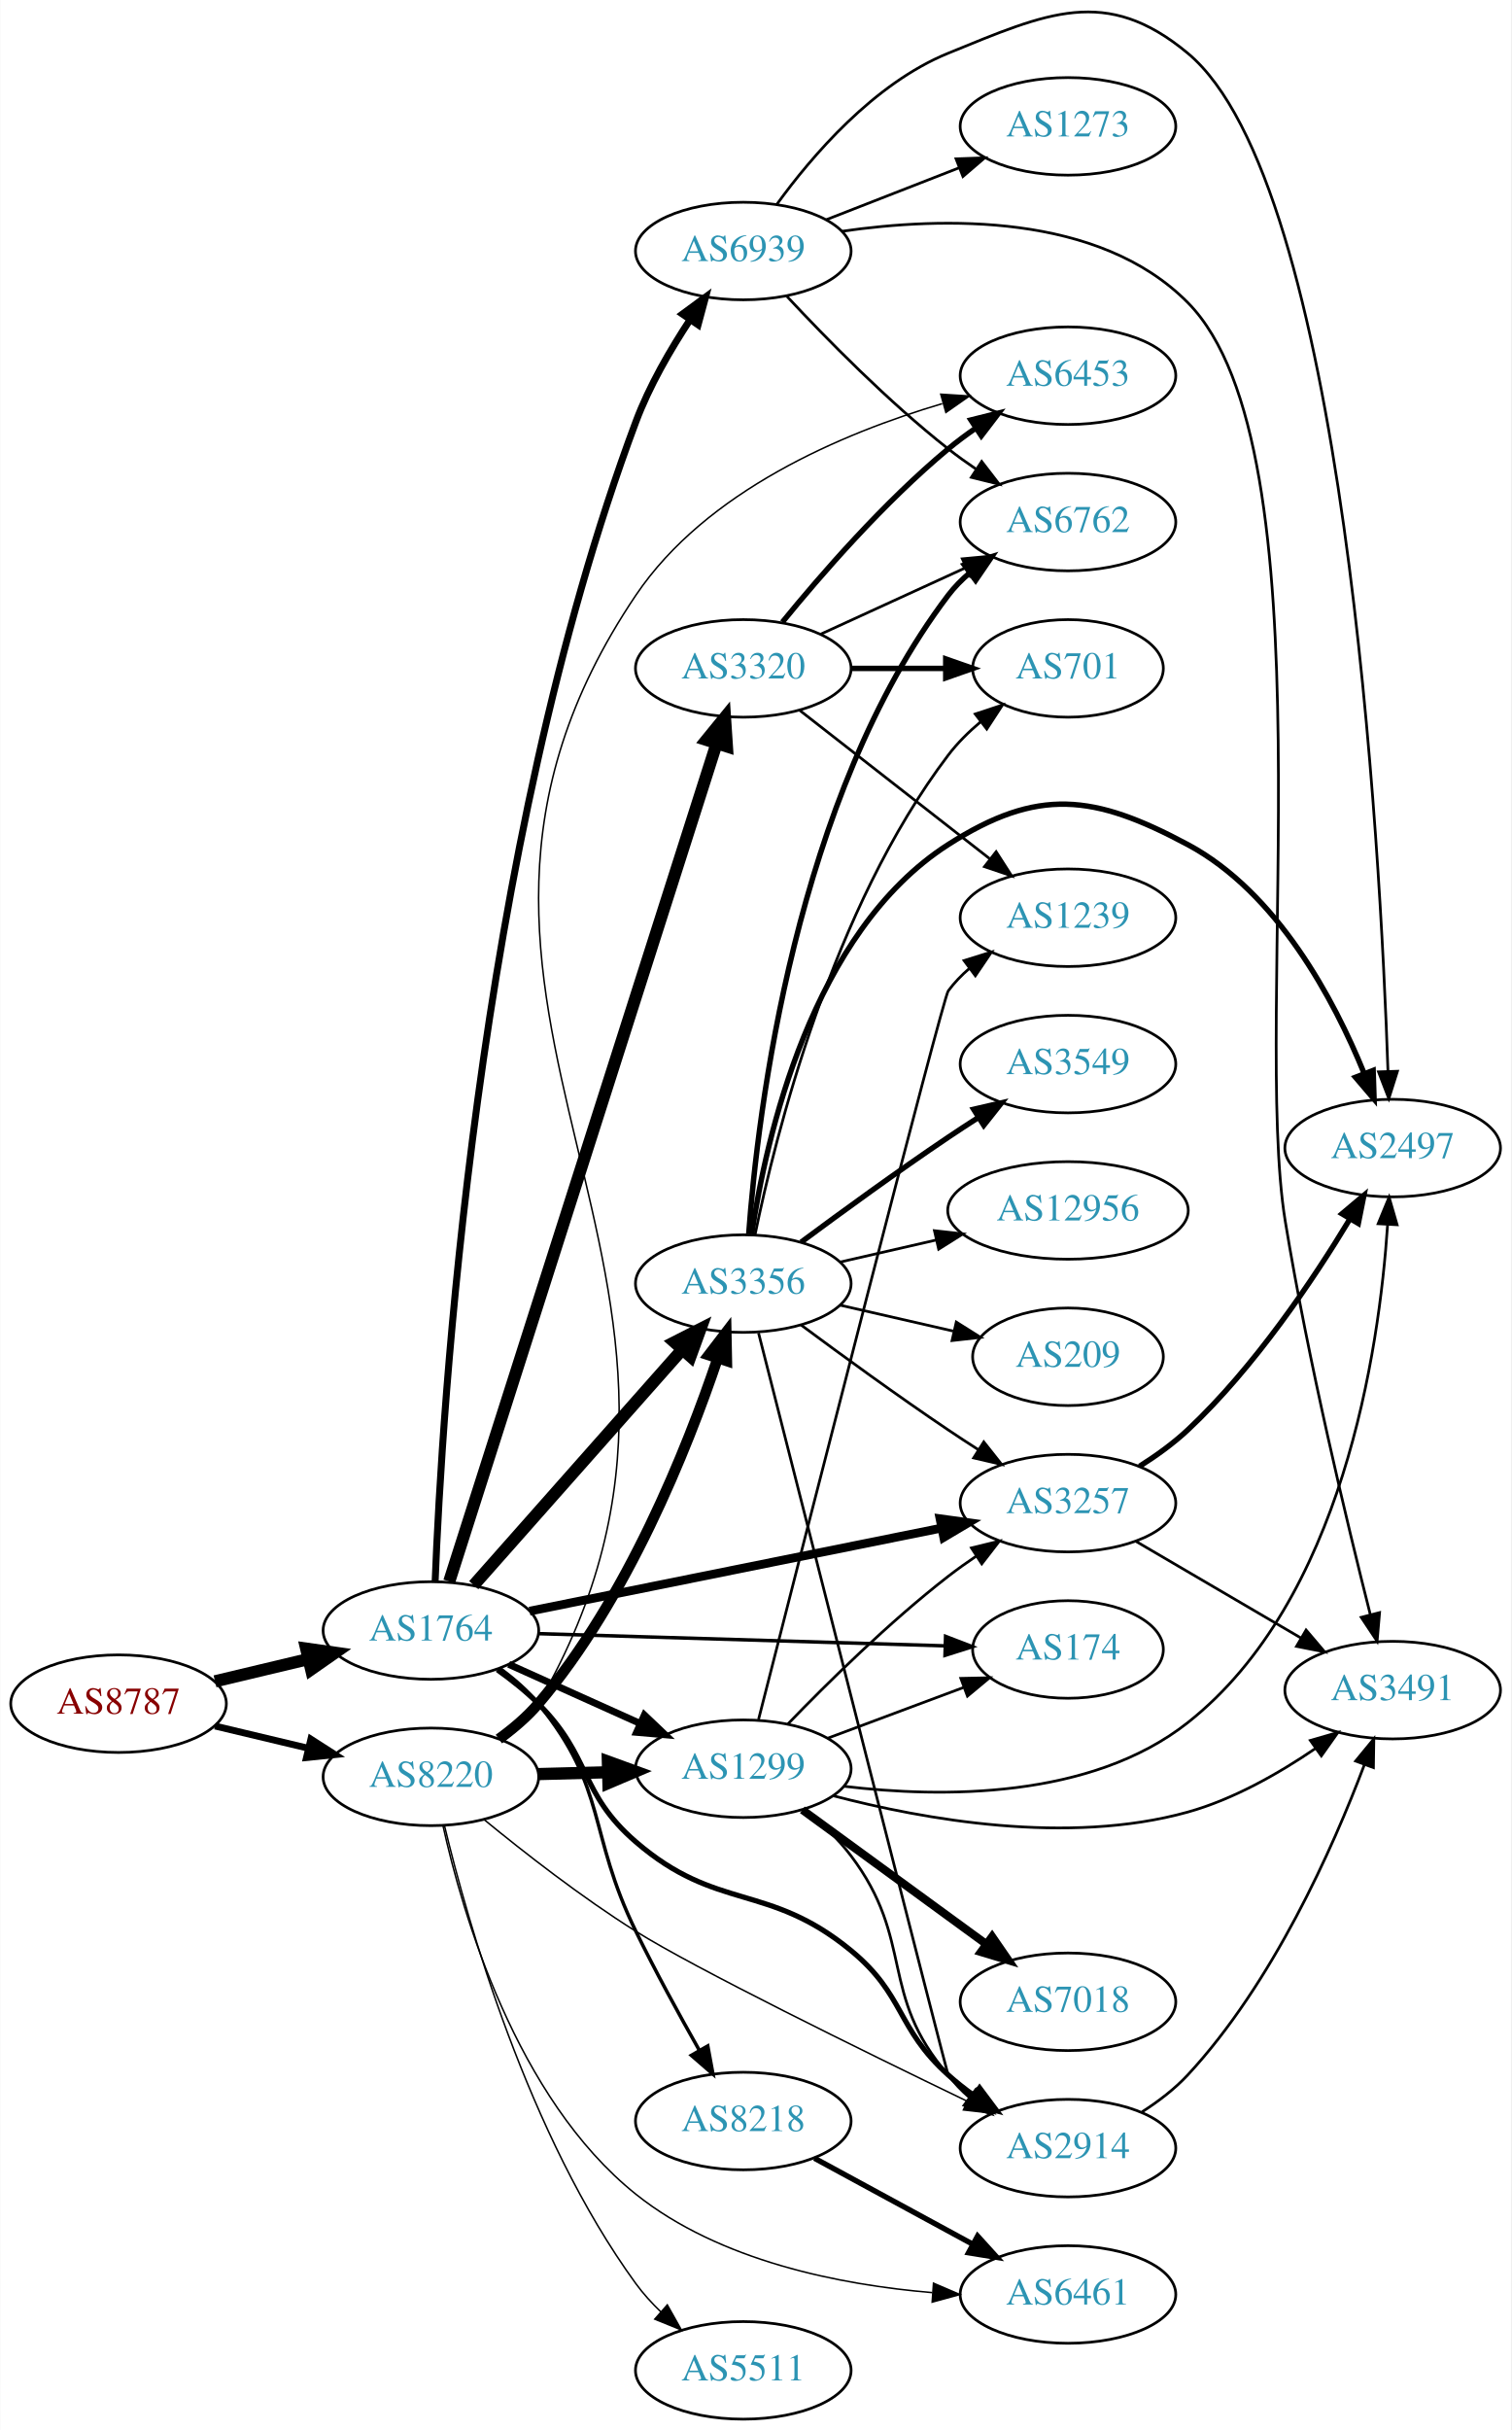
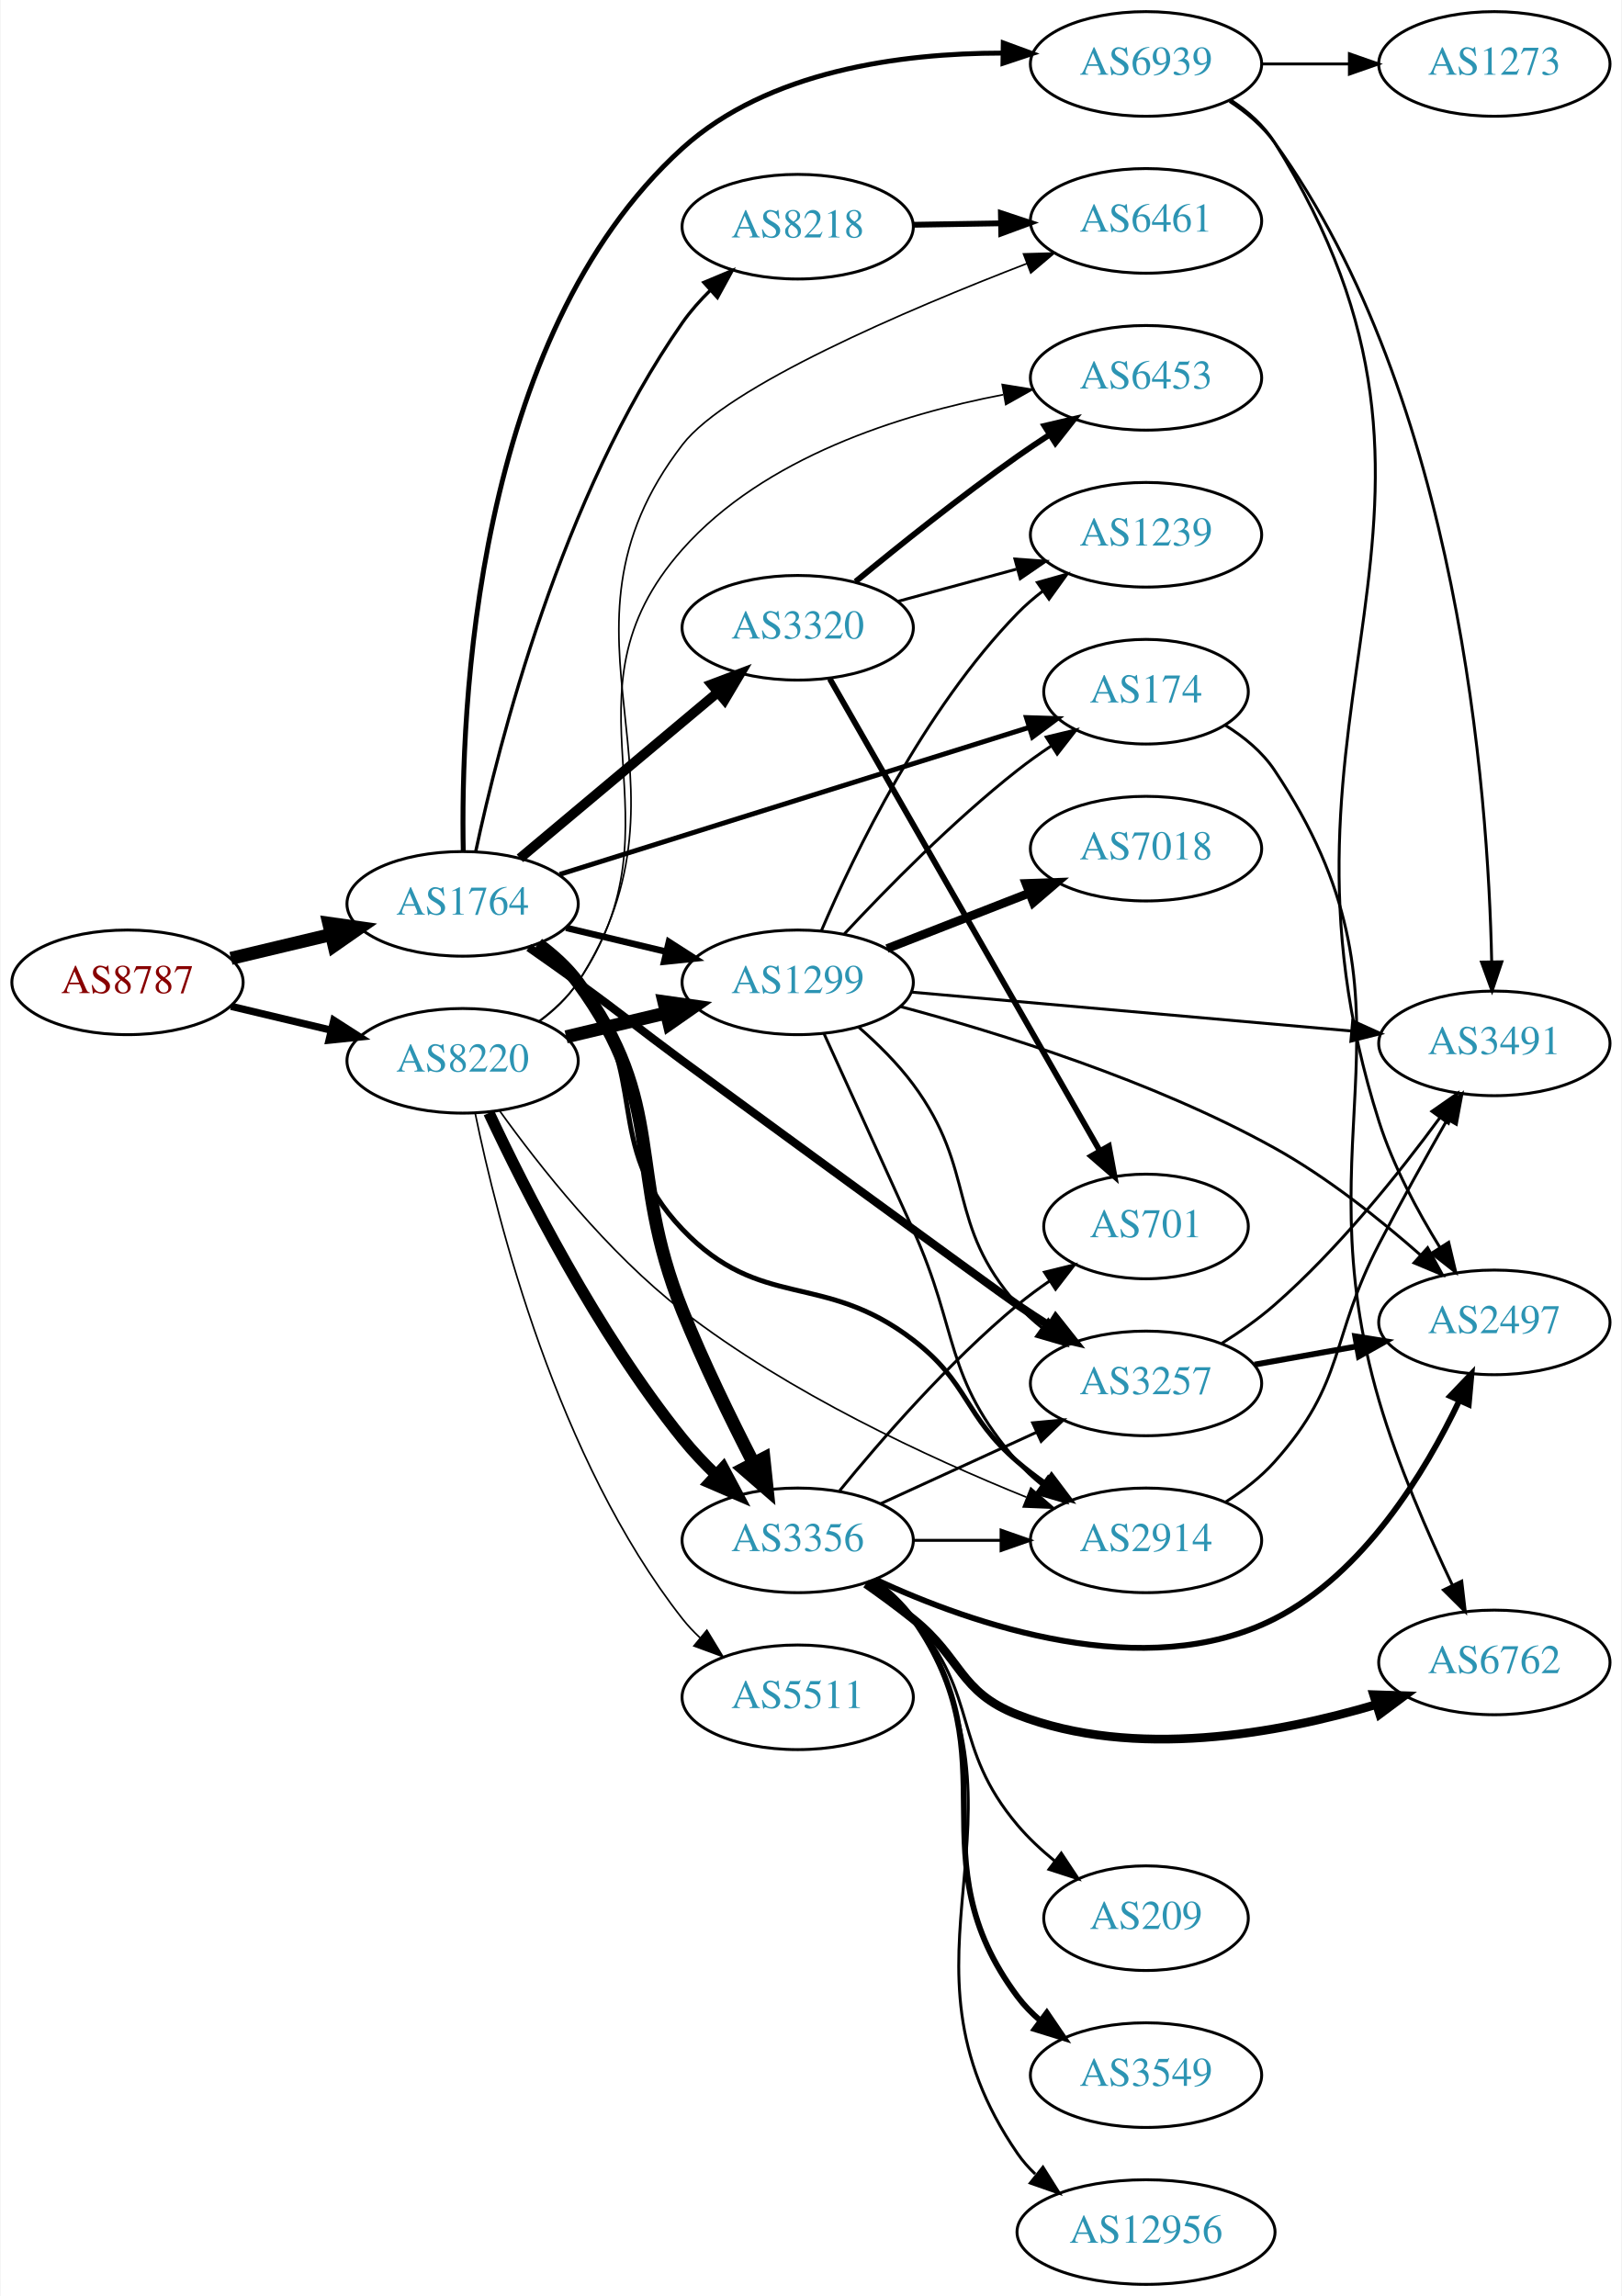
- <svg xmlns="http://www.w3.org/2000/svg" xmlns:xlink="http://www.w3.org/1999/xlink" width="558pt" height="897pt" viewBox="0.00 0.00 557.56 896.63">
-   <g id="graph0" class="graph" transform="scale(1 1) rotate(0) translate(4 892.629)">
-     <polygon fill="white" stroke="none" points="-4,4 -4,-892.629 553.564,-892.629 553.564,4 -4,4" />
+ <svg xmlns="http://www.w3.org/2000/svg" xmlns:xlink="http://www.w3.org/1999/xlink" width="558pt" height="790pt" viewBox="0.00 0.00 557.56 790.00">
+   <g id="graph0" class="graph" transform="scale(1 1) rotate(0) translate(4 786)">
+     <polygon fill="white" stroke="none" points="-4,4 -4,-786 553.564,-786 553.564,4 -4,4" />
    <g id="node1" class="node">
      <g id="a_node1">
        <a xlink:href="/asn/8787" xlink:title="AS8787 ~ Amaris Technologies GmbH [AT]">
-           <ellipse fill="#ffffff" stroke="black" cx="39.647" cy="-264" rx="39.794" ry="18" />
-           <text text-anchor="middle" x="39.647" y="-260.3" font-family="Times,serif" font-size="14.00" fill="#880000">AS8787</text>
+           <ellipse fill="#ffffff" stroke="black" cx="39.647" cy="-448" rx="39.794" ry="18" />
+           <text text-anchor="middle" x="39.647" y="-444.3" font-family="Times,serif" font-size="14.00" fill="#880000">AS8787</text>
        </a>
      </g>
    </g>
    <g id="node2" class="node">
      <g id="a_node2">
        <a xlink:href="/asn/1764" xlink:title="AS1764 ~ NEXTLAYER-AS [AT]">
-           <ellipse fill="#ffffff" stroke="black" cx="154.939" cy="-291" rx="39.794" ry="18" />
-           <text text-anchor="middle" x="154.939" y="-287.3" font-family="Times,serif" font-size="14.00" fill="#2c94b3">AS1764</text>
+           <ellipse fill="#ffffff" stroke="black" cx="154.939" cy="-475" rx="39.794" ry="18" />
+           <text text-anchor="middle" x="154.939" y="-471.3" font-family="Times,serif" font-size="14.00" fill="#2c94b3">AS1764</text>
        </a>
      </g>
    </g>
    <g id="edge1" class="edge">
-       <path fill="none" stroke="black" stroke-width="4.5" d="M75.254,-272.248C86.125,-274.838 98.279,-277.735 109.722,-280.462" />
-       <polygon fill="black" stroke="black" stroke-width="4.5" points="108.904,-284.315 119.544,-282.803 110.729,-276.654 108.904,-284.315" />
+       <path fill="none" stroke="black" stroke-width="4.5" d="M75.254,-456.248C86.125,-458.838 98.279,-461.735 109.722,-464.462" />
+       <polygon fill="black" stroke="black" stroke-width="4.5" points="108.904,-468.315 119.544,-466.803 110.729,-460.654 108.904,-468.315" />
    </g>
    <g id="node3" class="node">
      <g id="a_node3">
        <a xlink:href="/asn/8220" xlink:title="AS8220 ~ COLT [GB]">
-           <ellipse fill="#ffffff" stroke="black" cx="154.939" cy="-237" rx="39.794" ry="18" />
-           <text text-anchor="middle" x="154.939" y="-233.3" font-family="Times,serif" font-size="14.00" fill="#2c94b3">AS8220</text>
+           <ellipse fill="#ffffff" stroke="black" cx="154.939" cy="-421" rx="39.794" ry="18" />
+           <text text-anchor="middle" x="154.939" y="-417.3" font-family="Times,serif" font-size="14.00" fill="#2c94b3">AS8220</text>
        </a>
      </g>
    </g>
    <g id="edge2" class="edge">
-       <path fill="none" stroke="black" stroke-width="2.515" d="M75.254,-255.752C86.125,-253.162 98.279,-250.265 109.722,-247.538" />
-       <polygon fill="black" stroke="black" stroke-width="2.515" points="110.628,-250.92 119.544,-245.197 109.005,-244.111 110.628,-250.92" />
+       <path fill="none" stroke="black" stroke-width="2.515" d="M75.254,-439.752C86.125,-437.162 98.279,-434.265 109.722,-431.538" />
+       <polygon fill="black" stroke="black" stroke-width="2.515" points="110.628,-434.92 119.544,-429.197 109.005,-428.111 110.628,-434.92" />
    </g>
    <g id="node4" class="node">
      <g id="a_node4">
        <a xlink:href="/asn/3356" xlink:title="AS3356 ~ Level 3 Parent, LLC [US]">
-           <ellipse fill="#ffffff" stroke="black" cx="270.232" cy="-419" rx="39.794" ry="18" />
-           <text text-anchor="middle" x="270.232" y="-415.3" font-family="Times,serif" font-size="14.00" fill="#2c94b3">AS3356</text>
+           <ellipse fill="#ffffff" stroke="black" cx="270.232" cy="-256" rx="39.794" ry="18" />
+           <text text-anchor="middle" x="270.232" y="-252.3" font-family="Times,serif" font-size="14.00" fill="#2c94b3">AS3356</text>
        </a>
      </g>
    </g>
    <g id="edge3" class="edge">
-       <path fill="none" stroke="black" stroke-width="4.5" d="M170.751,-307.734C190.343,-329.869 225.02,-369.049 247.56,-394.515" />
-       <polygon fill="black" stroke="black" stroke-width="4.5" points="244.841,-397.384 254.418,-402.262 250.738,-392.164 244.841,-397.384" />
+       <path fill="none" stroke="black" stroke-width="4.5" d="M180.92,-461.155C185.993,-457.423 190.898,-453.009 194.586,-448 225.839,-405.556 210.952,-383.916 230.586,-335 237.724,-317.216 247.152,-297.881 254.909,-282.791" />
+       <polygon fill="black" stroke="black" stroke-width="4.5" points="258.597,-284.234 259.724,-273.546 251.612,-280.596 258.597,-284.234" />
    </g>
    <g id="node5" class="node">
      <g id="a_node5">
-         <a xlink:href="/asn/174" xlink:title="AS174 ~ Cogent Communications [US]">
-           <ellipse fill="#ffffff" stroke="black" cx="390.075" cy="-284" rx="35.194" ry="18" />
-           <text text-anchor="middle" x="390.075" y="-280.3" font-family="Times,serif" font-size="14.00" fill="#2c94b3">AS174</text>
+         <a xlink:href="/asn/8218" xlink:title="AS8218 ~ legacy Neotelecoms [FR]">
+           <ellipse fill="#ffffff" stroke="black" cx="270.232" cy="-708" rx="39.794" ry="18" />
+           <text text-anchor="middle" x="270.232" y="-704.3" font-family="Times,serif" font-size="14.00" fill="#2c94b3">AS8218</text>
        </a>
      </g>
    </g>
    <g id="edge4" class="edge">
-       <path fill="none" stroke="black" stroke-width="1.286" d="M194.699,-289.836C235.966,-288.597 301.178,-286.639 344.532,-285.337" />
-       <polygon fill="black" stroke="black" stroke-width="1.286" points="344.894,-288.828 354.784,-285.03 344.684,-281.831 344.894,-288.828" />
+       <path fill="none" stroke="black" stroke-width="1.125" d="M159.455,-493.002C167.305,-529.867 188.934,-615.486 230.586,-675 233.349,-678.948 236.693,-682.714 240.244,-686.196" />
+       <polygon fill="black" stroke="black" stroke-width="1.125" points="237.928,-688.821 247.702,-692.91 242.612,-683.618 237.928,-688.821" />
    </g>
    <g id="node6" class="node">
      <g id="a_node6">
        <a xlink:href="/asn/3320" xlink:title="AS3320 ~ DTAG [DE]">
-           <ellipse fill="#ffffff" stroke="black" cx="270.232" cy="-646" rx="39.794" ry="18" />
-           <text text-anchor="middle" x="270.232" y="-642.3" font-family="Times,serif" font-size="14.00" fill="#2c94b3">AS3320</text>
+           <ellipse fill="#ffffff" stroke="black" cx="270.232" cy="-570" rx="39.794" ry="18" />
+           <text text-anchor="middle" x="270.232" y="-566.3" font-family="Times,serif" font-size="14.00" fill="#2c94b3">AS3320</text>
        </a>
      </g>
    </g>
    <g id="edge5" class="edge">
-       <path fill="none" stroke="black" stroke-width="4.5" d="M161.713,-309.093C180.199,-367.016 238.014,-548.177 260.325,-618.088" />
-       <polygon fill="black" stroke="black" stroke-width="4.5" points="256.679,-619.614 263.47,-627.944 264.181,-617.22 256.679,-619.614" />
+       <path fill="none" stroke="black" stroke-width="3.375" d="M174.647,-490.687C193.179,-506.227 221.736,-530.172 242.625,-547.689" />
+       <polygon fill="black" stroke="black" stroke-width="3.375" points="240.585,-550.546 250.497,-554.289 245.083,-545.182 240.585,-550.546" />
    </g>
    <g id="node7" class="node">
      <g id="a_node7">
        <a xlink:href="/asn/3257" xlink:title="AS3257 ~ GTT [DE]">
-           <ellipse fill="#ffffff" stroke="black" cx="390.075" cy="-338" rx="39.794" ry="18" />
-           <text text-anchor="middle" x="390.075" y="-334.3" font-family="Times,serif" font-size="14.00" fill="#2c94b3">AS3257</text>
+           <ellipse fill="#ffffff" stroke="black" cx="390.075" cy="-310" rx="39.794" ry="18" />
+           <text text-anchor="middle" x="390.075" y="-306.3" font-family="Times,serif" font-size="14.00" fill="#2c94b3">AS3257</text>
        </a>
      </g>
    </g>
    <g id="edge6" class="edge">
-       <path fill="none" stroke="black" stroke-width="3.214" d="M191.348,-298.138C232,-306.334 298.796,-319.8 343.35,-328.782" />
-       <polygon fill="black" stroke="black" stroke-width="3.214" points="342.839,-332.249 353.333,-330.795 344.222,-325.387 342.839,-332.249" />
+       <path fill="none" stroke="black" stroke-width="2.812" d="M177.696,-459.991C183.231,-456.121 189.15,-451.936 194.586,-448 210.786,-436.271 214.503,-432.889 230.586,-421 236.959,-416.289 339.312,-341.436 345.879,-337 349.424,-334.605 353.172,-332.151 356.919,-329.746" />
+       <polygon fill="black" stroke="black" stroke-width="2.812" points="358.988,-332.579 365.566,-324.273 355.244,-326.664 358.988,-332.579" />
    </g>
    <g id="node8" class="node">
      <g id="a_node8">
-         <a xlink:href="/asn/1299" xlink:title="AS1299 ~ Telia Carrier [EU]">
-           <ellipse fill="#ffffff" stroke="black" cx="270.232" cy="-240" rx="39.794" ry="18" />
-           <text text-anchor="middle" x="270.232" y="-236.3" font-family="Times,serif" font-size="14.00" fill="#2c94b3">AS1299</text>
+         <a xlink:href="/asn/174" xlink:title="AS174 ~ Cogent Communications [US]">
+           <ellipse fill="#ffffff" stroke="black" cx="390.075" cy="-548" rx="35.194" ry="18" />
+           <text text-anchor="middle" x="390.075" y="-544.3" font-family="Times,serif" font-size="14.00" fill="#2c94b3">AS174</text>
        </a>
      </g>
    </g>
    <g id="edge7" class="edge">
-       <path fill="none" stroke="black" stroke-width="2.571" d="M183.654,-278.524C198.193,-271.979 216.207,-263.87 231.952,-256.782" />
-       <polygon fill="black" stroke="black" stroke-width="2.571" points="233.729,-259.82 241.411,-252.524 230.856,-253.437 233.729,-259.82" />
+       <path fill="none" stroke="black" stroke-width="1.688" d="M188.356,-485.15C230.58,-498.372 304.345,-521.469 349.727,-535.679" />
+       <polygon fill="black" stroke="black" stroke-width="1.688" points="348.922,-539.095 359.511,-538.743 351.014,-532.415 348.922,-539.095" />
    </g>
    <g id="node9" class="node">
      <g id="a_node9">
-         <a xlink:href="/asn/2914" xlink:title="AS2914 ~ NTT America, Inc. [US]">
-           <ellipse fill="#ffffff" stroke="black" cx="390.075" cy="-100" rx="39.794" ry="18" />
-           <text text-anchor="middle" x="390.075" y="-96.3" font-family="Times,serif" font-size="14.00" fill="#2c94b3">AS2914</text>
+         <a xlink:href="/asn/1299" xlink:title="AS1299 ~ Telia Carrier [EU]">
+           <ellipse fill="#ffffff" stroke="black" cx="270.232" cy="-448" rx="39.794" ry="18" />
+           <text text-anchor="middle" x="270.232" y="-444.3" font-family="Times,serif" font-size="14.00" fill="#2c94b3">AS1299</text>
        </a>
      </g>
    </g>
    <g id="edge8" class="edge">
-       <path fill="none" stroke="black" stroke-width="1.929" d="M179.446,-276.524C184.705,-272.769 190.061,-268.503 194.586,-264 214.252,-244.429 209.576,-231.12 230.586,-213 260.477,-187.221 279.361,-198.033 309.879,-173 329.951,-156.535 326.58,-144.365 345.879,-127 348.827,-124.347 352.068,-121.795 355.408,-119.391" />
-       <polygon fill="black" stroke="black" stroke-width="1.929" points="357.463,-122.227 363.807,-113.741 353.556,-116.418 357.463,-122.227" />
+       <path fill="none" stroke="black" stroke-width="2.25" d="M190.547,-466.752C201.418,-464.162 213.572,-461.265 225.015,-458.538" />
+       <polygon fill="black" stroke="black" stroke-width="2.25" points="225.921,-461.92 234.837,-456.197 224.298,-455.111 225.921,-461.92" />
    </g>
    <g id="node10" class="node">
      <g id="a_node10">
-         <a xlink:href="/asn/8218" xlink:title="AS8218 ~ legacy Neotelecoms [FR]">
-           <ellipse fill="#ffffff" stroke="black" cx="270.232" cy="-110" rx="39.794" ry="18" />
-           <text text-anchor="middle" x="270.232" y="-106.3" font-family="Times,serif" font-size="14.00" fill="#2c94b3">AS8218</text>
+         <a xlink:href="/asn/2914" xlink:title="AS2914 ~ NTT America, Inc. [US]">
+           <ellipse fill="#ffffff" stroke="black" cx="390.075" cy="-256" rx="39.794" ry="18" />
+           <text text-anchor="middle" x="390.075" y="-252.3" font-family="Times,serif" font-size="14.00" fill="#2c94b3">AS2914</text>
        </a>
      </g>
    </g>
    <g id="edge9" class="edge">
-       <path fill="none" stroke="black" stroke-width="1.286" d="M180.568,-276.883C185.66,-273.165 190.66,-268.825 194.586,-264 220.219,-232.492 212.748,-216.491 230.586,-180 237.797,-165.247 246.596,-149.183 253.975,-136.168" />
-       <polygon fill="black" stroke="black" stroke-width="1.286" points="257.125,-137.711 259.054,-127.293 251.049,-134.234 257.125,-137.711" />
+       <path fill="none" stroke="black" stroke-width="1.688" d="M180.583,-460.895C185.674,-457.177 190.671,-452.834 194.586,-448 220.409,-416.12 202.255,-392.673 230.586,-363 257.572,-334.735 278.876,-348.791 309.879,-325 329.383,-310.033 327.241,-299.033 345.879,-283 348.885,-280.414 352.164,-277.905 355.527,-275.526" />
+       <polygon fill="black" stroke="black" stroke-width="1.688" points="357.574,-278.368 363.955,-269.91 353.692,-272.543 357.574,-278.368" />
    </g>
    <g id="node11" class="node">
      <g id="a_node11">
        <a xlink:href="/asn/6939" xlink:title="AS6939 ~ Hurricane Electric LLC [US]">
-           <ellipse fill="#ffffff" stroke="black" cx="270.232" cy="-800" rx="39.794" ry="18" />
-           <text text-anchor="middle" x="270.232" y="-796.3" font-family="Times,serif" font-size="14.00" fill="#2c94b3">AS6939</text>
+           <ellipse fill="#ffffff" stroke="black" cx="390.075" cy="-764" rx="39.794" ry="18" />
+           <text text-anchor="middle" x="390.075" y="-760.3" font-family="Times,serif" font-size="14.00" fill="#2c94b3">AS6939</text>
        </a>
      </g>
    </g>
    <g id="edge10" class="edge">
-       <path fill="none" stroke="black" stroke-width="2.571" d="M156.501,-309.058C158.931,-370.818 171.298,-578.545 230.586,-737 235.518,-750.181 243.318,-763.632 250.622,-774.702" />
-       <polygon fill="black" stroke="black" stroke-width="2.571" points="247.776,-776.74 256.311,-783.018 253.554,-772.788 247.776,-776.74" />
-     </g>
-     <g id="edge36" class="edge">
-       <path fill="none" stroke="black" stroke-width="3.938" d="M180.009,-250.955C185.246,-254.731 190.449,-259.137 194.586,-264 227.416,-302.593 249.515,-358.101 260.688,-391.159" />
-       <polygon fill="black" stroke="black" stroke-width="3.938" points="257.49,-392.642 263.931,-401.054 264.142,-390.461 257.49,-392.642" />
-     </g>
-     <g id="edge35" class="edge">
-       <path fill="none" stroke="black" stroke-width="4.5" d="M194.612,-238.024C202.815,-238.241 211.579,-238.473 220.111,-238.699" />
-       <polygon fill="black" stroke="black" stroke-width="4.5" points="220.249,-242.642 230.35,-238.97 220.458,-234.769 220.249,-242.642" />
+       <path fill="none" stroke="black" stroke-width="1.688" d="M155.172,-493.1C154.222,-540.647 158.716,-669.889 230.586,-735 260.081,-761.721 305.747,-767.698 340.498,-767.735" />
+       <polygon fill="black" stroke="black" stroke-width="1.688" points="340.958,-771.228 350.902,-767.572 340.849,-764.229 340.958,-771.228" />
+     </g>
+     <g id="edge33" class="edge">
+       <path fill="none" stroke="black" stroke-width="3.938" d="M164,-403.077C176.234,-376.932 201.201,-327.483 230.586,-291 234.064,-286.682 238.09,-282.427 242.202,-278.451" />
+       <polygon fill="black" stroke="black" stroke-width="3.938" points="244.611,-280.992 249.599,-271.645 239.871,-275.841 244.611,-280.992" />
+     </g>
+     <g id="edge37" class="edge">
+       <path fill="none" stroke="black" stroke-width="4.5" d="M190.547,-429.248C201.418,-431.838 213.572,-434.735 225.015,-437.462" />
+       <polygon fill="black" stroke="black" stroke-width="4.5" points="224.197,-441.315 234.837,-439.803 226.022,-433.654 224.197,-441.315" />
    </g>
    <g id="edge34" class="edge">
-       <path fill="none" stroke="black" stroke-width="0.562" d="M174.571,-221.225C189.265,-209.174 210.552,-192.555 230.586,-180 252.408,-166.325 313.27,-136.416 352.908,-117.294" />
-       <polygon fill="black" stroke="black" stroke-width="0.562" points="354.509,-120.407 362.001,-112.916 351.473,-114.1 354.509,-120.407" />
+       <path fill="none" stroke="black" stroke-width="0.562" d="M167.755,-403.699C181.243,-384.93 204.799,-354.98 230.586,-335 267.083,-306.722 315.301,-284.435 348.928,-270.841" />
+       <polygon fill="black" stroke="black" stroke-width="0.562" points="350.428,-274.012 358.434,-267.072 347.848,-267.504 350.428,-274.012" />
    </g>
    <g id="node12" class="node">
      <g id="a_node12">
+         <a xlink:href="/asn/6461" xlink:title="AS6461 ~ Zayo Bandwidth [US]">
+           <ellipse fill="#ffffff" stroke="black" cx="390.075" cy="-710" rx="39.794" ry="18" />
+           <text text-anchor="middle" x="390.075" y="-706.3" font-family="Times,serif" font-size="14.00" fill="#2c94b3">AS6461</text>
+         </a>
+       </g>
+     </g>
+     <g id="edge36" class="edge">
+       <path fill="none" stroke="black" stroke-width="0.562" d="M181.36,-434.54C186.411,-438.287 191.195,-442.785 194.586,-448 240.252,-518.222 179.536,-566.589 230.586,-633 245.98,-653.025 307.462,-679.256 349.168,-695.353" />
+       <polygon fill="black" stroke="black" stroke-width="0.562" points="347.932,-698.628 358.522,-698.923 350.427,-692.088 347.932,-698.628" />
+     </g>
+     <g id="node20" class="node">
+       <g id="a_node20">
        <a xlink:href="/asn/6453" xlink:title="AS6453 ~ TATA COMMUNICATIONS (AMERICA) INC [US]">
-           <ellipse fill="#ffffff" stroke="black" cx="390.075" cy="-754" rx="39.794" ry="18" />
-           <text text-anchor="middle" x="390.075" y="-750.3" font-family="Times,serif" font-size="14.00" fill="#2c94b3">AS6453</text>
-         </a>
-       </g>
-     </g>
-     <g id="edge39" class="edge">
-       <path fill="none" stroke="black" stroke-width="0.562" d="M181.771,-250.288C186.8,-254.048 191.471,-258.615 194.586,-264 285.951,-421.961 128.597,-521.681 230.586,-673 256.554,-711.529 306.694,-732.741 343.652,-743.687" />
-       <polygon fill="black" stroke="black" stroke-width="0.562" points="343.122,-747.174 353.695,-746.508 345.014,-740.435 343.122,-747.174" />
-     </g>
-     <g id="node22" class="node">
-       <g id="a_node22">
-         <a xlink:href="/asn/6461" xlink:title="AS6461 ~ Zayo Bandwidth [US]">
-           <ellipse fill="#ffffff" stroke="black" cx="390.075" cy="-46" rx="39.794" ry="18" />
-           <text text-anchor="middle" x="390.075" y="-42.3" font-family="Times,serif" font-size="14.00" fill="#2c94b3">AS6461</text>
-         </a>
-       </g>
-     </g>
-     <g id="edge37" class="edge">
-       <path fill="none" stroke="black" stroke-width="0.562" d="M159.36,-219.111C166.524,-186.72 186.26,-118.435 230.586,-83 261.487,-58.297 305.997,-49.547 339.985,-46.69" />
-       <polygon fill="black" stroke="black" stroke-width="0.562" points="340.436,-50.167 350.168,-45.982 339.95,-43.184 340.436,-50.167" />
+           <ellipse fill="#ffffff" stroke="black" cx="390.075" cy="-656" rx="39.794" ry="18" />
+           <text text-anchor="middle" x="390.075" y="-652.3" font-family="Times,serif" font-size="14.00" fill="#2c94b3">AS6453</text>
+         </a>
+       </g>
+     </g>
+     <g id="edge35" class="edge">
+       <path fill="none" stroke="black" stroke-width="0.562" d="M181.188,-434.655C186.248,-438.396 191.079,-442.863 194.586,-448 232.999,-504.266 185.37,-546.04 230.586,-597 258.697,-628.682 305.454,-643.393 340.916,-650.199" />
+       <polygon fill="black" stroke="black" stroke-width="0.562" points="340.602,-653.697 351.058,-651.992 341.82,-646.804 340.602,-653.697" />
    </g>
    <g id="node23" class="node">
      <g id="a_node23">
        <a xlink:href="/asn/5511" xlink:title="AS5511 ~ Orange S.A. [FR]">
-           <ellipse fill="#ffffff" stroke="black" cx="270.232" cy="-18" rx="39.794" ry="18" />
-           <text text-anchor="middle" x="270.232" y="-14.3" font-family="Times,serif" font-size="14.00" fill="#2c94b3">AS5511</text>
+           <ellipse fill="#ffffff" stroke="black" cx="270.232" cy="-202" rx="39.794" ry="18" />
+           <text text-anchor="middle" x="270.232" y="-198.3" font-family="Times,serif" font-size="14.00" fill="#2c94b3">AS5511</text>
        </a>
      </g>
    </g>
    <g id="edge38" class="edge">
-       <path fill="none" stroke="black" stroke-width="0.562" d="M159.928,-219.053C168.379,-183.942 190.66,-104.816 230.586,-50 233.254,-46.336 236.435,-42.84 239.808,-39.594" />
-       <polygon fill="black" stroke="black" stroke-width="0.562" points="242.191,-42.16 247.379,-32.922 237.563,-36.908 242.191,-42.16" />
-     </g>
-     <g id="edge26" class="edge">
-       <path fill="none" stroke="black" d="M291.563,-403.723C306.425,-392.696 327.17,-377.593 345.879,-365 349.428,-362.611 353.178,-360.161 356.927,-357.758" />
-       <polygon fill="black" stroke="black" points="358.995,-360.591 365.575,-352.288 355.253,-354.675 358.995,-360.591" />
-     </g>
-     <g id="edge27" class="edge">
-       <path fill="none" stroke="black" d="M275.865,-400.784C292.084,-337.026 345.355,-127.716 345.879,-127 348.097,-123.966 350.769,-121.195 353.683,-118.683" />
-       <polygon fill="black" stroke="black" points="355.879,-121.412 361.818,-112.639 351.704,-115.794 355.879,-121.412" />
+       <path fill="none" stroke="black" stroke-width="0.562" d="M159.296,-402.832C166.743,-366.536 187.504,-283.841 230.586,-229 232.387,-226.707 234.436,-224.53 236.627,-222.48" />
+       <polygon fill="black" stroke="black" stroke-width="0.562" points="238.982,-225.075 244.481,-216.019 234.535,-219.669 238.982,-225.075" />
+     </g>
+     <g id="edge18" class="edge">
+       <path fill="none" stroke="black" d="M298.861,-268.661C314.818,-275.973 335.089,-285.261 352.371,-293.181" />
+       <polygon fill="black" stroke="black" points="351.07,-296.435 361.619,-297.419 353.986,-290.071 351.07,-296.435" />
+     </g>
+     <g id="edge16" class="edge">
+       <path fill="none" stroke="black" d="M310.145,-256C319.698,-256 330.048,-256 340.011,-256" />
+       <polygon fill="black" stroke="black" points="340.203,-259.5 350.203,-256 340.203,-252.5 340.203,-259.5" />
+     </g>
+     <g id="node13" class="node">
+       <g id="a_node13">
+         <a xlink:href="/asn/6762" xlink:title="AS6762 ~ TELECOM ITALIA SPARKLE S.p.A. [IT]">
+           <ellipse fill="#ffffff" stroke="black" cx="509.918" cy="-214" rx="39.794" ry="18" />
+           <text text-anchor="middle" x="509.918" y="-210.3" font-family="Times,serif" font-size="14.00" fill="#2c94b3">AS6762</text>
+         </a>
+       </g>
+     </g>
+     <g id="edge12" class="edge">
+       <path fill="none" stroke="black" stroke-width="3" d="M293.672,-241.07C299.081,-237.269 304.771,-233.096 309.879,-229 326.812,-215.422 325.65,-203.869 345.879,-196 385.977,-180.402 435.533,-189.485 469.417,-199.549" />
+       <polygon fill="black" stroke="black" stroke-width="3" points="468.38,-202.892 478.969,-202.536 470.469,-196.211 468.38,-202.892" />
    </g>
    <g id="node14" class="node">
      <g id="a_node14">
-         <a xlink:href="/asn/701" xlink:title="AS701 ~ UUNET [US]">
-           <ellipse fill="#ffffff" stroke="black" cx="390.075" cy="-646" rx="35.194" ry="18" />
-           <text text-anchor="middle" x="390.075" y="-642.3" font-family="Times,serif" font-size="14.00" fill="#2c94b3">AS701</text>
-         </a>
-       </g>
-     </g>
-     <g id="edge28" class="edge">
-       <path fill="none" stroke="black" d="M274.589,-437.068C282.09,-473.599 303.024,-557.557 345.879,-614 349.265,-618.46 353.437,-622.587 357.84,-626.292" />
-       <polygon fill="black" stroke="black" points="355.835,-629.166 365.896,-632.487 360.102,-623.617 355.835,-629.166" />
+         <a xlink:href="/asn/3549" xlink:title="AS3549 ~ Level 3 Parent, LLC [US]">
+           <ellipse fill="#ffffff" stroke="black" cx="390.075" cy="-72" rx="39.794" ry="18" />
+           <text text-anchor="middle" x="390.075" y="-68.3" font-family="Times,serif" font-size="14.00" fill="#2c94b3">AS3549</text>
+         </a>
+       </g>
+     </g>
+     <g id="edge13" class="edge">
+       <path fill="none" stroke="black" stroke-width="2" d="M296.356,-242.258C301.422,-238.521 306.287,-234.079 309.879,-229 344.497,-180.052 310.02,-147.046 345.879,-99 348.127,-95.988 350.819,-93.232 353.746,-90.73" />
+       <polygon fill="black" stroke="black" stroke-width="2" points="355.941,-93.46 361.898,-84.698 351.777,-87.832 355.941,-93.46" />
    </g>
    <g id="node15" class="node">
      <g id="a_node15">
-         <a xlink:href="/asn/6762" xlink:title="AS6762 ~ TELECOM ITALIA SPARKLE S.p.A. [IT]">
-           <ellipse fill="#ffffff" stroke="black" cx="390.075" cy="-700" rx="39.794" ry="18" />
-           <text text-anchor="middle" x="390.075" y="-696.3" font-family="Times,serif" font-size="14.00" fill="#2c94b3">AS6762</text>
-         </a>
-       </g>
-     </g>
-     <g id="edge24" class="edge">
-       <path fill="none" stroke="black" stroke-width="2" d="M272.231,-437.264C275.524,-481.934 289.349,-598.483 345.879,-673 348.151,-675.994 350.858,-678.739 353.795,-681.234" />
-       <polygon fill="black" stroke="black" stroke-width="2" points="351.835,-684.137 361.961,-687.255 355.99,-678.503 351.835,-684.137" />
+         <a xlink:href="/asn/2497" xlink:title="AS2497 ~ Internet Initiative Japan Inc. [JP]">
+           <ellipse fill="#ffffff" stroke="black" cx="509.918" cy="-331" rx="39.794" ry="18" />
+           <text text-anchor="middle" x="509.918" y="-327.3" font-family="Times,serif" font-size="14.00" fill="#2c94b3">AS2497</text>
+         </a>
+       </g>
+     </g>
+     <g id="edge14" class="edge">
+       <path fill="none" stroke="black" stroke-width="2" d="M296.996,-242.512C330.431,-227.003 389.751,-206.413 434.271,-229 465.022,-244.602 486.147,-279.482 497.877,-304.095" />
+       <polygon fill="black" stroke="black" stroke-width="2" points="494.729,-305.628 502.052,-313.285 501.102,-302.733 494.729,-305.628" />
+     </g>
+     <g id="node16" class="node">
+       <g id="a_node16">
+         <a xlink:href="/asn/701" xlink:title="AS701 ~ UUNET [US]">
+           <ellipse fill="#ffffff" stroke="black" cx="390.075" cy="-364" rx="35.194" ry="18" />
+           <text text-anchor="middle" x="390.075" y="-360.3" font-family="Times,serif" font-size="14.00" fill="#2c94b3">AS701</text>
+         </a>
+       </g>
+     </g>
+     <g id="edge15" class="edge">
+       <path fill="none" stroke="black" d="M284.651,-273.065C298.766,-290.375 322.181,-317.345 345.879,-337 349.342,-339.872 353.135,-342.669 356.989,-345.308" />
+       <polygon fill="black" stroke="black" points="355.132,-348.275 365.422,-350.797 358.95,-342.408 355.132,-348.275" />
+     </g>
+     <g id="node17" class="node">
+       <g id="a_node17">
+         <a xlink:href="/asn/12956" xlink:title="AS12956 ~ TELXIUS [ES]">
+           <ellipse fill="#ffffff" stroke="black" cx="390.075" cy="-18" rx="44.393" ry="18" />
+           <text text-anchor="middle" x="390.075" y="-14.3" font-family="Times,serif" font-size="14.00" fill="#2c94b3">AS12956</text>
+         </a>
+       </g>
+     </g>
+     <g id="edge17" class="edge">
+       <path fill="none" stroke="black" d="M296.649,-242.458C301.7,-238.71 306.485,-234.213 309.879,-229 355.342,-159.167 298.644,-113.647 345.879,-45 347.618,-42.473 349.679,-40.135 351.942,-37.981" />
+       <polygon fill="black" stroke="black" points="354.608,-40.332 360.245,-31.361 350.244,-34.858 354.608,-40.332" />
    </g>
    <g id="node18" class="node">
      <g id="a_node18">
-         <a xlink:href="/asn/2497" xlink:title="AS2497 ~ Internet Initiative Japan Inc. [JP]">
-           <ellipse fill="#ffffff" stroke="black" cx="509.918" cy="-469" rx="39.794" ry="18" />
-           <text text-anchor="middle" x="509.918" y="-465.3" font-family="Times,serif" font-size="14.00" fill="#2c94b3">AS2497</text>
-         </a>
-       </g>
-     </g>
-     <g id="edge23" class="edge">
-       <path fill="none" stroke="black" stroke-width="2" d="M273.344,-437.203C278.504,-472.276 295.285,-548.606 345.879,-581 378.964,-602.183 399.635,-599.539 434.271,-581 467.336,-563.302 488.282,-523.773 499.308,-496.743" />
-       <polygon fill="black" stroke="black" stroke-width="2" points="502.707,-497.656 503.052,-487.067 496.179,-495.13 502.707,-497.656" />
+         <a xlink:href="/asn/209" xlink:title="AS209 ~ CenturyLink Communications, LLC [US]">
+           <ellipse fill="#ffffff" stroke="black" cx="390.075" cy="-126" rx="35.194" ry="18" />
+           <text text-anchor="middle" x="390.075" y="-122.3" font-family="Times,serif" font-size="14.00" fill="#2c94b3">AS209</text>
+         </a>
+       </g>
+     </g>
+     <g id="edge19" class="edge">
+       <path fill="none" stroke="black" d="M295.231,-241.983C300.47,-238.209 305.693,-233.82 309.879,-229 333.078,-202.288 323.053,-185.032 345.879,-158 349.567,-153.632 353.963,-149.523 358.517,-145.798" />
+       <polygon fill="black" stroke="black" points="360.917,-148.37 366.766,-139.536 356.685,-142.795 360.917,-148.37" />
+     </g>
+     <g id="edge11" class="edge">
+       <path fill="none" stroke="black" stroke-width="2" d="M310.145,-708.66C319.698,-708.823 330.048,-708.998 340.011,-709.167" />
+       <polygon fill="black" stroke="black" stroke-width="2" points="340.145,-712.67 350.203,-709.34 340.264,-705.671 340.145,-712.67" />
+     </g>
+     <g id="edge21" class="edge">
+       <path fill="none" stroke="black" stroke-width="2" d="M281.28,-552.437C302.03,-516.163 349.713,-432.809 374.106,-390.167" />
+       <polygon fill="black" stroke="black" stroke-width="2" points="377.292,-391.646 379.219,-381.228 371.216,-388.171 377.292,-391.646" />
    </g>
    <g id="node19" class="node">
      <g id="a_node19">
-         <a xlink:href="/asn/3549" xlink:title="AS3549 ~ Level 3 Parent, LLC [US]">
-           <ellipse fill="#ffffff" stroke="black" cx="390.075" cy="-500" rx="39.794" ry="18" />
-           <text text-anchor="middle" x="390.075" y="-496.3" font-family="Times,serif" font-size="14.00" fill="#2c94b3">AS3549</text>
-         </a>
-       </g>
-     </g>
-     <g id="edge25" class="edge">
-       <path fill="none" stroke="black" stroke-width="2" d="M291.563,-434.277C306.425,-445.304 327.17,-460.407 345.879,-473 349.428,-475.389 353.178,-477.839 356.927,-480.242" />
-       <polygon fill="black" stroke="black" stroke-width="2" points="355.253,-483.325 365.575,-485.712 358.995,-477.409 355.253,-483.325" />
-     </g>
-     <g id="node20" class="node">
-       <g id="a_node20">
-         <a xlink:href="/asn/12956" xlink:title="AS12956 ~ TELXIUS [ES]">
-           <ellipse fill="#ffffff" stroke="black" cx="390.075" cy="-446" rx="44.393" ry="18" />
-           <text text-anchor="middle" x="390.075" y="-442.3" font-family="Times,serif" font-size="14.00" fill="#2c94b3">AS12956</text>
-         </a>
-       </g>
-     </g>
-     <g id="edge29" class="edge">
-       <path fill="none" stroke="black" d="M305.952,-426.955C317.09,-429.507 329.625,-432.379 341.518,-435.104" />
-       <polygon fill="black" stroke="black" points="340.784,-438.526 351.313,-437.348 342.347,-431.703 340.784,-438.526" />
+         <a xlink:href="/asn/1239" xlink:title="AS1239 ~ Sprint [US]">
+           <ellipse fill="#ffffff" stroke="black" cx="390.075" cy="-602" rx="39.794" ry="18" />
+           <text text-anchor="middle" x="390.075" y="-598.3" font-family="Times,serif" font-size="14.00" fill="#2c94b3">AS1239</text>
+         </a>
+       </g>
+     </g>
+     <g id="edge20" class="edge">
+       <path fill="none" stroke="black" d="M304.686,-579.084C317.375,-582.53 332.014,-586.505 345.501,-590.167" />
+       <polygon fill="black" stroke="black" points="344.97,-593.65 355.538,-592.893 346.804,-586.895 344.97,-593.65" />
+     </g>
+     <g id="edge22" class="edge">
+       <path fill="none" stroke="black" stroke-width="2" d="M290.12,-585.877C304.951,-598.109 326.298,-615.205 345.879,-629 349.376,-631.464 353.094,-633.961 356.825,-636.39" />
+       <polygon fill="black" stroke="black" stroke-width="2" points="355.139,-639.466 365.454,-641.889 358.901,-633.563 355.139,-639.466" />
+     </g>
+     <g id="edge23" class="edge">
+       <path fill="none" stroke="black" stroke-width="2" d="M427.393,-316.472C438.482,-318.448 450.829,-320.648 462.492,-322.727" />
+       <polygon fill="black" stroke="black" stroke-width="2" points="462.057,-326.204 472.516,-324.513 463.286,-319.313 462.057,-326.204" />
    </g>
    <g id="node21" class="node">
      <g id="a_node21">
-         <a xlink:href="/asn/209" xlink:title="AS209 ~ CenturyLink Communications, LLC [US]">
-           <ellipse fill="#ffffff" stroke="black" cx="390.075" cy="-392" rx="35.194" ry="18" />
-           <text text-anchor="middle" x="390.075" y="-388.3" font-family="Times,serif" font-size="14.00" fill="#2c94b3">AS209</text>
-         </a>
-       </g>
+         <a xlink:href="/asn/3491" xlink:title="AS3491 ~ PCCW Global, Inc. [US]">
+           <ellipse fill="#ffffff" stroke="black" cx="509.918" cy="-427" rx="39.794" ry="18" />
+           <text text-anchor="middle" x="509.918" y="-423.3" font-family="Times,serif" font-size="14.00" fill="#2c94b3">AS3491</text>
+         </a>
+       </g>
+     </g>
+     <g id="edge24" class="edge">
+       <path fill="none" stroke="black" d="M416.249,-323.848C422.418,-327.741 428.812,-332.226 434.271,-337 456.269,-356.236 477.131,-382.297 491.178,-401.424" />
+       <polygon fill="black" stroke="black" points="488.442,-403.614 497.132,-409.675 494.119,-399.518 488.442,-403.614" />
+     </g>
+     <g id="edge42" class="edge">
+       <path fill="none" stroke="black" d="M417.338,-536.464C423.791,-532.45 430.05,-527.327 434.271,-521 488.522,-439.672 442.784,-397.819 470.271,-304 476.725,-281.97 487.12,-258.146 495.504,-240.547" />
+       <polygon fill="black" stroke="black" points="498.696,-241.986 499.917,-231.461 492.399,-238.927 498.696,-241.986" />
+     </g>
+     <g id="edge27" class="edge">
+       <path fill="none" stroke="black" d="M291.182,-432.6C297.688,-426.921 304.591,-420.123 309.879,-413 332.158,-382.99 321.03,-364.919 345.879,-337 348.378,-334.192 351.237,-331.573 354.269,-329.156" />
+       <polygon fill="black" stroke="black" points="356.454,-331.897 362.567,-323.244 352.392,-326.196 356.454,-331.897" />
+     </g>
+     <g id="edge28" class="edge">
+       <path fill="none" stroke="black" d="M286.33,-464.712C300.795,-480.235 323.652,-503.519 345.879,-521 349.496,-523.845 353.427,-526.648 357.395,-529.31" />
+       <polygon fill="black" stroke="black" points="355.731,-532.401 366.033,-534.872 359.52,-526.515 355.731,-532.401" />
+     </g>
+     <g id="edge32" class="edge">
+       <path fill="none" stroke="black" d="M279.246,-430.427C287.076,-413.245 299.323,-386.336 309.879,-363 325.948,-327.475 320.243,-312.377 345.879,-283 348.35,-280.168 351.191,-277.532 354.212,-275.106" />
+       <polygon fill="black" stroke="black" points="356.398,-277.845 362.494,-269.179 352.325,-272.152 356.398,-277.845" />
+     </g>
+     <g id="edge29" class="edge">
+       <path fill="none" stroke="black" d="M305.441,-439.702C339.455,-430.624 392.454,-414.209 434.271,-391 452.379,-380.95 470.537,-366.476 484.409,-354.262" />
+       <polygon fill="black" stroke="black" points="486.96,-356.675 492.05,-347.383 482.276,-351.473 486.96,-356.675" />
    </g>
    <g id="edge30" class="edge">
-       <path fill="none" stroke="black" d="M305.952,-411.045C319.044,-408.045 334.066,-404.604 347.707,-401.478" />
-       <polygon fill="black" stroke="black" points="348.849,-404.807 357.814,-399.162 347.285,-397.984 348.849,-404.807" />
-     </g>
-     <g id="edge11" class="edge">
-       <path fill="none" stroke="black" stroke-width="2" d="M284.651,-663.065C298.766,-680.375 322.181,-707.345 345.879,-727 349.095,-729.668 352.596,-732.27 356.166,-734.741" />
-       <polygon fill="black" stroke="black" stroke-width="2" points="354.244,-737.666 364.523,-740.236 358.09,-731.817 354.244,-737.666" />
-     </g>
-     <g id="node13" class="node">
-       <g id="a_node13">
-         <a xlink:href="/asn/1239" xlink:title="AS1239 ~ Sprint [US]">
-           <ellipse fill="#ffffff" stroke="black" cx="390.075" cy="-554" rx="39.794" ry="18" />
-           <text text-anchor="middle" x="390.075" y="-550.3" font-family="Times,serif" font-size="14.00" fill="#2c94b3">AS1239</text>
-         </a>
-       </g>
-     </g>
-     <g id="edge12" class="edge">
-       <path fill="none" stroke="black" d="M290.957,-630.601C310.16,-615.609 339.531,-592.679 361.135,-575.812" />
-       <polygon fill="black" stroke="black" points="363.558,-578.362 369.286,-569.449 359.25,-572.844 363.558,-578.362" />
-     </g>
-     <g id="edge13" class="edge">
-       <path fill="none" stroke="black" stroke-width="2" d="M310.145,-646C321.232,-646 333.391,-646 344.774,-646" />
-       <polygon fill="black" stroke="black" stroke-width="2" points="344.955,-649.5 354.955,-646 344.955,-642.5 344.955,-649.5" />
-     </g>
-     <g id="edge14" class="edge">
-       <path fill="none" stroke="black" d="M298.861,-658.661C314.818,-665.973 335.089,-675.261 352.371,-683.181" />
-       <polygon fill="black" stroke="black" points="351.07,-686.435 361.619,-687.419 353.986,-680.071 351.07,-686.435" />
-     </g>
-     <g id="node17" class="node">
-       <g id="a_node17">
-         <a xlink:href="/asn/3491" xlink:title="AS3491 ~ PCCW Global, Inc. [US]">
-           <ellipse fill="#ffffff" stroke="black" cx="509.918" cy="-269" rx="39.794" ry="18" />
-           <text text-anchor="middle" x="509.918" y="-265.3" font-family="Times,serif" font-size="14.00" fill="#2c94b3">AS3491</text>
-         </a>
-       </g>
-     </g>
-     <g id="edge33" class="edge">
-       <path fill="none" stroke="black" d="M415.207,-323.87C432.762,-313.591 456.737,-299.553 476.042,-288.25" />
-       <polygon fill="black" stroke="black" points="477.957,-291.184 484.818,-283.111 474.42,-285.143 477.957,-291.184" />
-     </g>
-     <g id="edge32" class="edge">
-       <path fill="none" stroke="black" stroke-width="2" d="M416.484,-351.588C422.649,-355.485 428.982,-360.039 434.271,-365 458.918,-388.12 480.62,-420.464 494.181,-442.919" />
-       <polygon fill="black" stroke="black" stroke-width="2" points="491.205,-444.763 499.309,-451.588 497.23,-441.199 491.205,-444.763" />
-     </g>
-     <g id="edge20" class="edge">
-       <path fill="none" stroke="black" d="M301.274,-251.217C316.521,-256.91 335.196,-263.883 351.397,-269.932" />
-       <polygon fill="black" stroke="black" points="350.519,-273.34 361.112,-273.559 352.968,-266.782 350.519,-273.34" />
-     </g>
-     <g id="edge21" class="edge">
-       <path fill="none" stroke="black" d="M286.691,-256.502C301.227,-271.569 323.97,-294.014 345.879,-311 349.181,-313.56 352.736,-316.095 356.338,-318.527" />
-       <polygon fill="black" stroke="black" points="354.437,-321.466 364.73,-323.977 358.25,-315.595 354.437,-321.466" />
-     </g>
-     <g id="edge19" class="edge">
-       <path fill="none" stroke="black" d="M292.933,-224.965C298.96,-220.057 305.142,-214.247 309.879,-208 333.68,-176.607 320.045,-156.742 345.879,-127 348.344,-124.162 351.181,-121.523 354.198,-119.094" />
-       <polygon fill="black" stroke="black" points="356.385,-121.833 362.476,-113.164 352.309,-116.142 356.385,-121.833" />
-     </g>
-     <g id="edge18" class="edge">
-       <path fill="none" stroke="black" d="M275.868,-258.189C291.855,-320.867 343.817,-524.192 345.879,-527 348.103,-530.03 350.78,-532.798 353.697,-535.307" />
-       <polygon fill="black" stroke="black" points="351.719,-538.198 361.835,-541.349 355.892,-532.578 351.719,-538.198" />
-     </g>
-     <g id="node16" class="node">
-       <g id="a_node16">
+       <path fill="none" stroke="black" d="M278.386,-465.772C289.648,-492.075 313.595,-541.824 345.879,-575 348.5,-577.694 351.442,-580.237 354.525,-582.606" />
+       <polygon fill="black" stroke="black" points="352.692,-585.595 362.894,-588.452 356.7,-579.856 352.692,-585.595" />
+     </g>
+     <g id="edge31" class="edge">
+       <path fill="none" stroke="black" d="M309.421,-444.626C350.57,-440.99 416.146,-435.197 460.793,-431.252" />
+       <polygon fill="black" stroke="black" points="461.171,-434.732 470.824,-430.366 460.555,-427.759 461.171,-434.732" />
+     </g>
+     <g id="node22" class="node">
+       <g id="a_node22">
        <a xlink:href="/asn/7018" xlink:title="AS7018 ~ AT&amp;T Services, Inc. [US]">
-           <ellipse fill="#ffffff" stroke="black" cx="390.075" cy="-154" rx="39.794" ry="18" />
-           <text text-anchor="middle" x="390.075" y="-150.3" font-family="Times,serif" font-size="14.00" fill="#2c94b3">AS7018</text>
-         </a>
-       </g>
-     </g>
-     <g id="edge15" class="edge">
-       <path fill="none" stroke="black" stroke-width="3" d="M292.029,-224.823C310.845,-211.091 338.751,-190.726 359.815,-175.354" />
-       <polygon fill="black" stroke="black" stroke-width="3" points="362.075,-178.037 368.09,-169.315 357.949,-172.382 362.075,-178.037" />
-     </g>
-     <g id="edge16" class="edge">
-       <path fill="none" stroke="black" d="M303.389,-230.038C336.713,-221.282 390.018,-211.693 434.271,-224 451.134,-228.69 467.997,-238.328 481.418,-247.485" />
-       <polygon fill="black" stroke="black" points="479.527,-250.435 489.705,-253.377 483.583,-244.73 479.527,-250.435" />
-     </g>
-     <g id="edge17" class="edge">
-       <path fill="none" stroke="black" d="M307.402,-233.519C343.433,-229.207 398.414,-228.705 434.271,-257 491.413,-302.092 504.914,-394.038 508.034,-440.61" />
-       <polygon fill="black" stroke="black" points="504.555,-441.097 508.601,-450.889 511.544,-440.711 504.555,-441.097" />
-     </g>
-     <g id="edge22" class="edge">
-       <path fill="none" stroke="black" d="M417.428,-113.384C423.435,-117.232 429.458,-121.814 434.271,-127 465.76,-160.932 487.826,-210.662 499.432,-241.371" />
-       <polygon fill="black" stroke="black" points="496.236,-242.823 502.965,-251.006 502.808,-240.413 496.236,-242.823" />
-     </g>
-     <g id="edge31" class="edge">
-       <path fill="none" stroke="black" stroke-width="2" d="M296.513,-96.27C313.599,-86.991 336.363,-74.628 355.039,-64.485" />
-       <polygon fill="black" stroke="black" stroke-width="2" points="356.719,-67.555 363.837,-59.707 353.379,-61.404 356.719,-67.555" />
-     </g>
-     <g id="edge42" class="edge">
-       <path fill="none" stroke="black" d="M286.33,-783.288C300.795,-767.765 323.652,-744.481 345.879,-727 349.163,-724.417 352.707,-721.867 356.302,-719.427" />
-       <polygon fill="black" stroke="black" points="358.217,-722.357 364.687,-713.967 354.397,-716.491 358.217,-722.357" />
-     </g>
-     <g id="edge43" class="edge">
-       <path fill="none" stroke="black" d="M306.529,-807.271C343.729,-812.671 401.394,-814.215 434.271,-781 487.565,-727.159 457.993,-516.755 470.271,-442 478.769,-390.26 493.073,-330.763 501.691,-296.75" />
-       <polygon fill="black" stroke="black" points="505.085,-297.605 504.171,-287.05 498.303,-295.871 505.085,-297.605" />
+           <ellipse fill="#ffffff" stroke="black" cx="390.075" cy="-494" rx="39.794" ry="18" />
+           <text text-anchor="middle" x="390.075" y="-490.3" font-family="Times,serif" font-size="14.00" fill="#2c94b3">AS7018</text>
+         </a>
+       </g>
+     </g>
+     <g id="edge26" class="edge">
+       <path fill="none" stroke="black" stroke-width="3" d="M300.969,-459.608C315.763,-465.382 333.84,-472.439 349.762,-478.654" />
+       <polygon fill="black" stroke="black" stroke-width="3" points="348.76,-482.02 359.348,-482.396 351.305,-475.499 348.76,-482.02" />
+     </g>
+     <g id="edge25" class="edge">
+       <path fill="none" stroke="black" d="M417.563,-269.261C423.566,-273.113 429.554,-277.727 434.271,-283 458.924,-310.556 453.229,-325.187 470.271,-358 477.706,-372.315 486.456,-388.023 493.749,-400.831" />
+       <polygon fill="black" stroke="black" points="490.754,-402.645 498.761,-409.583 496.828,-399.166 490.754,-402.645" />
    </g>
    <g id="edge40" class="edge">
-       <path fill="none" stroke="black" d="M282.56,-817.159C295.459,-834.974 318.351,-861.777 345.879,-873 382.257,-887.831 404.074,-898.129 434.271,-873 492.178,-824.812 505.346,-581.071 508.18,-497.312" />
-       <polygon fill="black" stroke="black" points="511.681,-497.355 508.496,-487.25 504.684,-497.135 511.681,-497.355" />
+       <path fill="none" stroke="black" d="M419.376,-751.473C425.171,-747.638 430.611,-742.847 434.271,-737 514.193,-609.321 424.537,-543.519 470.271,-400 475.102,-384.841 483.477,-369.269 491.199,-356.762" />
+       <polygon fill="black" stroke="black" points="494.205,-358.558 496.646,-348.248 488.308,-354.786 494.205,-358.558" />
+     </g>
+     <g id="edge41" class="edge">
+       <path fill="none" stroke="black" d="M418.837,-751.11C424.654,-747.29 430.239,-742.597 434.271,-737 497.799,-648.805 507.789,-513.539 508.995,-455.287" />
+       <polygon fill="black" stroke="black" points="512.498,-455.063 509.131,-445.017 505.499,-454.97 512.498,-455.063" />
    </g>
    <g id="node24" class="node">
      <g id="a_node24">
        <a xlink:href="/asn/1273" xlink:title="AS1273 ~ Vodafone Group PLC [EU]">
-           <ellipse fill="#ffffff" stroke="black" cx="390.075" cy="-846" rx="39.794" ry="18" />
-           <text text-anchor="middle" x="390.075" y="-842.3" font-family="Times,serif" font-size="14.00" fill="#2c94b3">AS1273</text>
-         </a>
-       </g>
-     </g>
-     <g id="edge41" class="edge">
-       <path fill="none" stroke="black" d="M300.969,-811.608C315.763,-817.382 333.84,-824.439 349.762,-830.654" />
-       <polygon fill="black" stroke="black" points="348.76,-834.02 359.348,-834.396 351.305,-827.499 348.76,-834.02" />
+           <ellipse fill="#ffffff" stroke="black" cx="509.918" cy="-764" rx="39.794" ry="18" />
+           <text text-anchor="middle" x="509.918" y="-760.3" font-family="Times,serif" font-size="14.00" fill="#2c94b3">AS1273</text>
+         </a>
+       </g>
+     </g>
+     <g id="edge39" class="edge">
+       <path fill="none" stroke="black" d="M429.988,-764C439.541,-764 449.891,-764 459.853,-764" />
+       <polygon fill="black" stroke="black" points="460.046,-767.5 470.046,-764 460.046,-760.5 460.046,-767.5" />
    </g>
  </g>
</svg>
